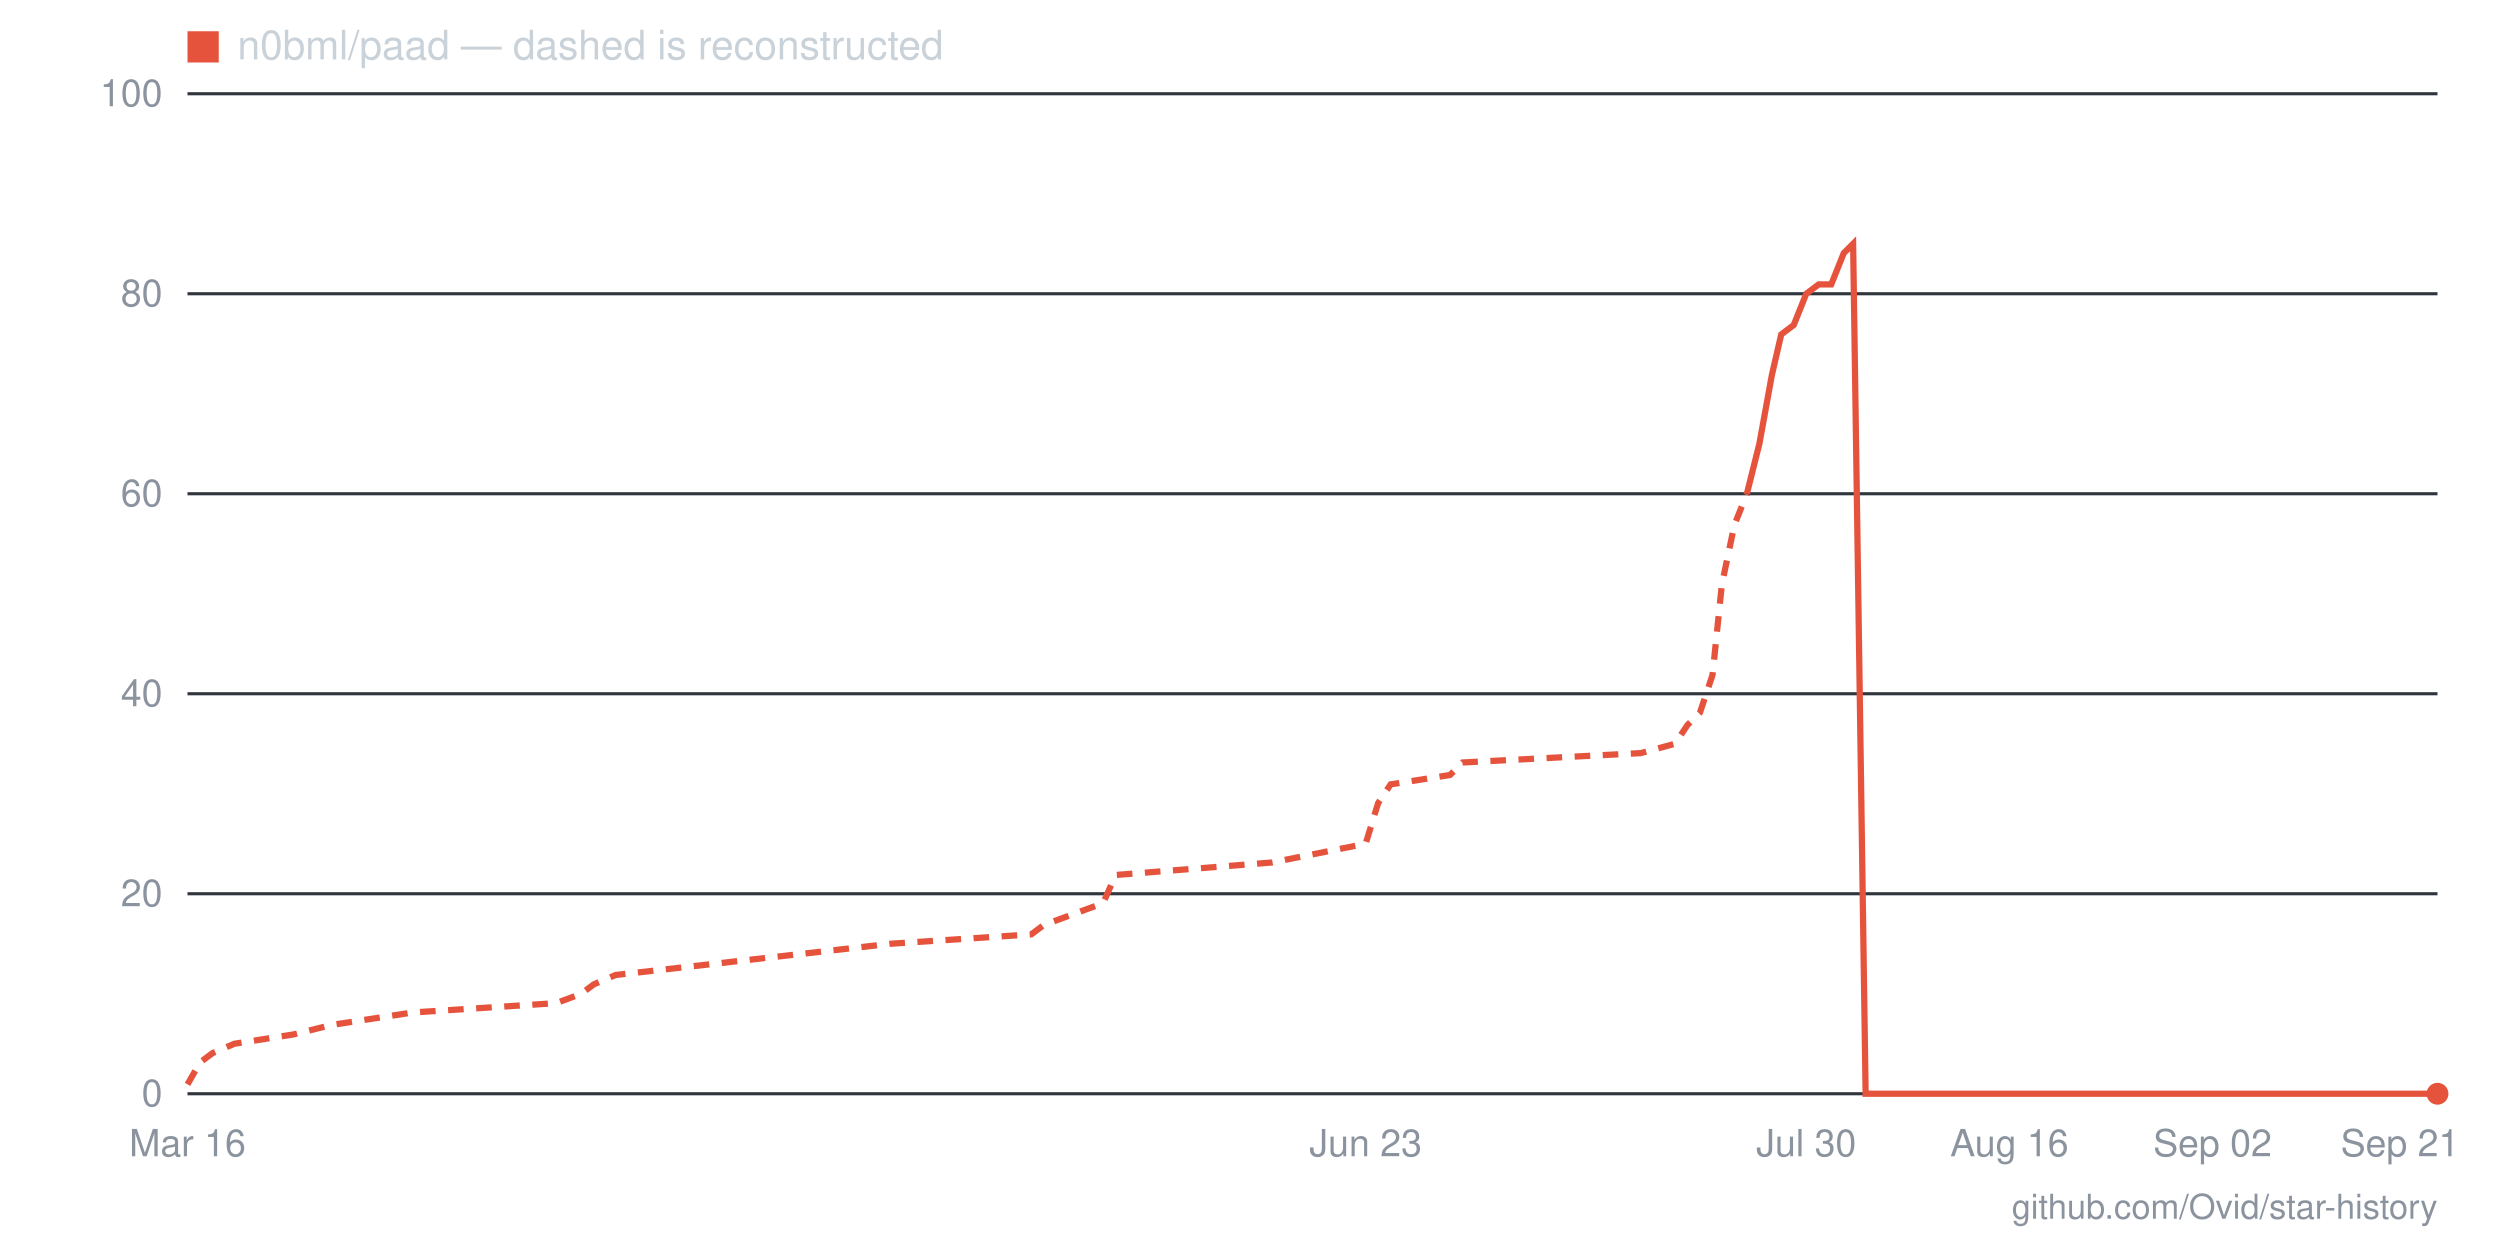
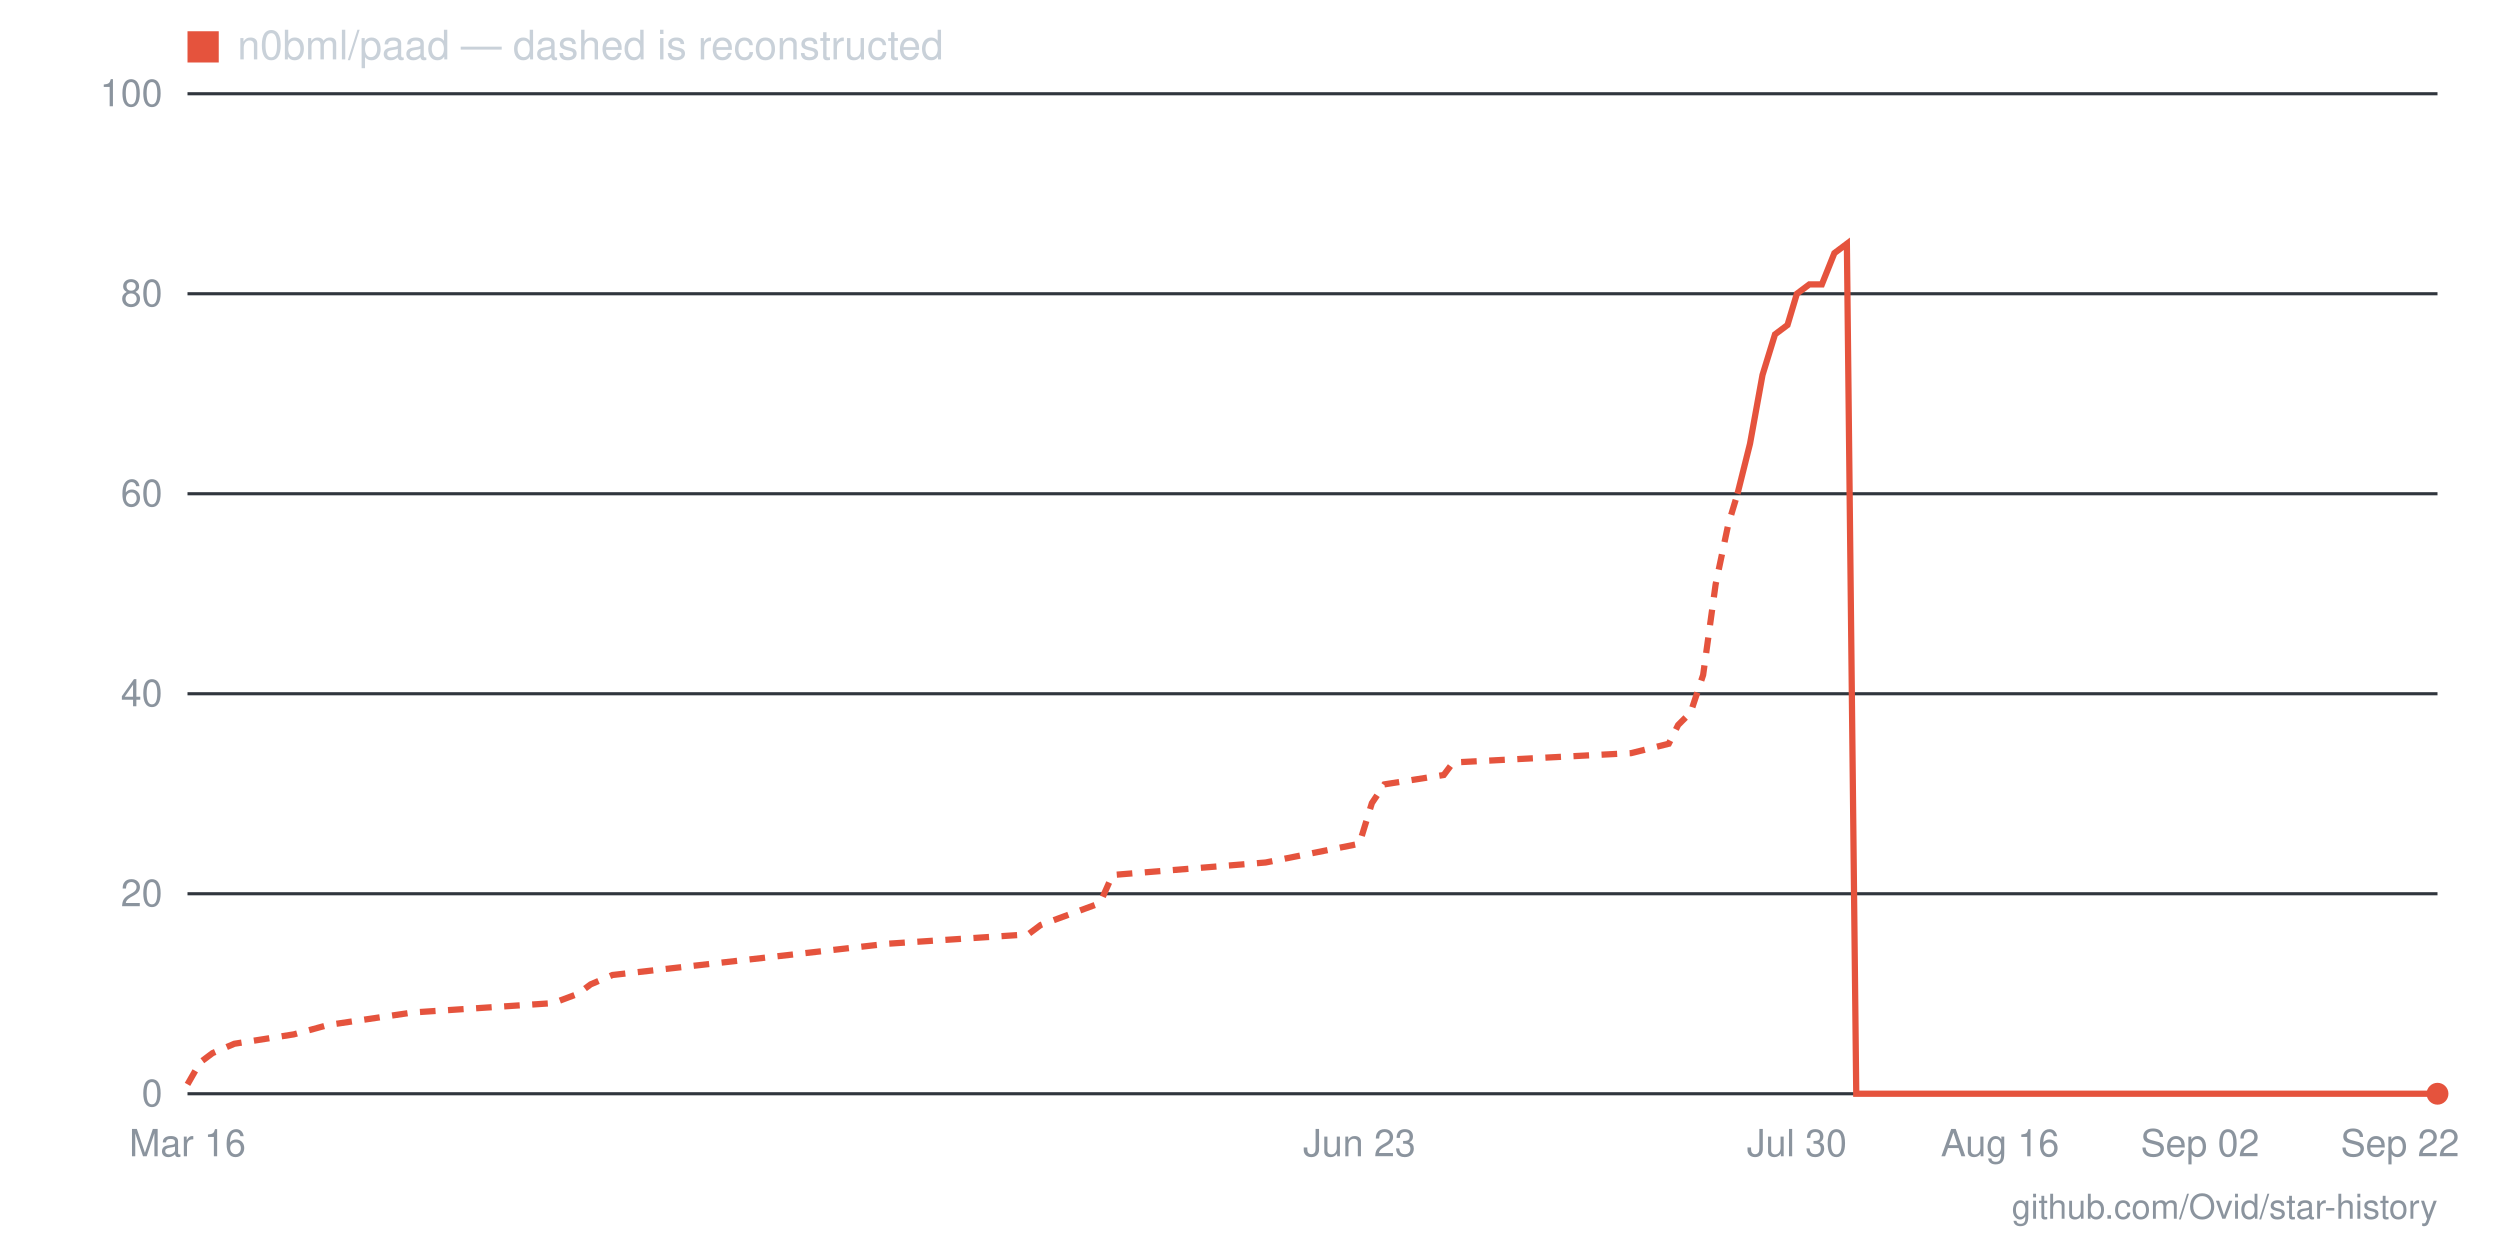
- <svg xmlns="http://www.w3.org/2000/svg" viewBox="0 0 800 400" width="800" height="400" role="img" aria-label="Star history for n0bml/paad: 0 stars as of 2026-09-21">
+ <svg xmlns="http://www.w3.org/2000/svg" viewBox="0 0 800 400" width="800" height="400" role="img" aria-label="Star history for n0bml/paad: 0 stars as of 2026-09-22">
  <line x1="60" y1="350" x2="780" y2="350" stroke="#30363d" stroke-width="1" />
  <text x="52" y="354" text-anchor="end" font-family="-apple-system,BlinkMacSystemFont,'Segoe UI',Helvetica,Arial,sans-serif" font-size="12" fill="#8b949e">0</text>
  <line x1="60" y1="286" x2="780" y2="286" stroke="#30363d" stroke-width="1" />
  <text x="52" y="290" text-anchor="end" font-family="-apple-system,BlinkMacSystemFont,'Segoe UI',Helvetica,Arial,sans-serif" font-size="12" fill="#8b949e">20</text>
  <line x1="60" y1="222" x2="780" y2="222" stroke="#30363d" stroke-width="1" />
  <text x="52" y="226" text-anchor="end" font-family="-apple-system,BlinkMacSystemFont,'Segoe UI',Helvetica,Arial,sans-serif" font-size="12" fill="#8b949e">40</text>
  <line x1="60" y1="158" x2="780" y2="158" stroke="#30363d" stroke-width="1" />
  <text x="52" y="162" text-anchor="end" font-family="-apple-system,BlinkMacSystemFont,'Segoe UI',Helvetica,Arial,sans-serif" font-size="12" fill="#8b949e">60</text>
  <line x1="60" y1="94" x2="780" y2="94" stroke="#30363d" stroke-width="1" />
  <text x="52" y="98" text-anchor="end" font-family="-apple-system,BlinkMacSystemFont,'Segoe UI',Helvetica,Arial,sans-serif" font-size="12" fill="#8b949e">80</text>
  <line x1="60" y1="30" x2="780" y2="30" stroke="#30363d" stroke-width="1" />
  <text x="52" y="34" text-anchor="end" font-family="-apple-system,BlinkMacSystemFont,'Segoe UI',Helvetica,Arial,sans-serif" font-size="12" fill="#8b949e">100</text>
-   <text x="768" y="370" text-anchor="middle" font-family="-apple-system,BlinkMacSystemFont,'Segoe UI',Helvetica,Arial,sans-serif" font-size="12" fill="#8b949e">Sep 21</text>
-   <text x="708" y="370" text-anchor="middle" font-family="-apple-system,BlinkMacSystemFont,'Segoe UI',Helvetica,Arial,sans-serif" font-size="12" fill="#8b949e">Sep 02</text>
-   <text x="643" y="370" text-anchor="middle" font-family="-apple-system,BlinkMacSystemFont,'Segoe UI',Helvetica,Arial,sans-serif" font-size="12" fill="#8b949e">Aug 16</text>
-   <text x="578" y="370" text-anchor="middle" font-family="-apple-system,BlinkMacSystemFont,'Segoe UI',Helvetica,Arial,sans-serif" font-size="12" fill="#8b949e">Jul 30</text>
-   <text x="437" y="370" text-anchor="middle" font-family="-apple-system,BlinkMacSystemFont,'Segoe UI',Helvetica,Arial,sans-serif" font-size="12" fill="#8b949e">Jun 23</text>
+   <text x="768" y="370" text-anchor="middle" font-family="-apple-system,BlinkMacSystemFont,'Segoe UI',Helvetica,Arial,sans-serif" font-size="12" fill="#8b949e">Sep 22</text>
+   <text x="704" y="370" text-anchor="middle" font-family="-apple-system,BlinkMacSystemFont,'Segoe UI',Helvetica,Arial,sans-serif" font-size="12" fill="#8b949e">Sep 02</text>
+   <text x="640" y="370" text-anchor="middle" font-family="-apple-system,BlinkMacSystemFont,'Segoe UI',Helvetica,Arial,sans-serif" font-size="12" fill="#8b949e">Aug 16</text>
+   <text x="575" y="370" text-anchor="middle" font-family="-apple-system,BlinkMacSystemFont,'Segoe UI',Helvetica,Arial,sans-serif" font-size="12" fill="#8b949e">Jul 30</text>
+   <text x="435" y="370" text-anchor="middle" font-family="-apple-system,BlinkMacSystemFont,'Segoe UI',Helvetica,Arial,sans-serif" font-size="12" fill="#8b949e">Jun 23</text>
  <text x="60" y="370" text-anchor="middle" font-family="-apple-system,BlinkMacSystemFont,'Segoe UI',Helvetica,Arial,sans-serif" font-size="12" fill="#8b949e">Mar 16</text>
-   <polyline fill="none" stroke="#e5533d" stroke-width="2" stroke-dasharray="5 4" points="60,347 64,340 68,337 75,334 94,331 106,328 132,324 178,321 186,318 190,315 197,312 285,302 330,299 334,296 353,289 357,280 407,276 437,270 441,257 445,251 464,248 468,244 525,241 536,238 540,232 544,228 548,216 551,187 555,168 559,158" />
-   <polyline fill="none" stroke="#e5533d" stroke-width="2" points="559,158 563,142 567,120 570,107 574,104 578,94 582,91 586,91 590,81 593,78 597,350 601,350 605,350 609,350 612,350 616,350 620,350 624,350 628,350 631,350 635,350 639,350 643,350 647,350 650,350 654,350 658,350 662,350 666,350 670,350 673,350 677,350 681,350 685,350 689,350 692,350 696,350 700,350 704,350 708,350 711,350 715,350 719,350 723,350 727,350 730,350 734,350 738,350 742,350 746,350 750,350 753,350 757,350 761,350 765,350 769,350 772,350 776,350 780,350" />
+   <polyline fill="none" stroke="#e5533d" stroke-width="2" stroke-dasharray="5 4" points="60,347 64,340 68,337 75,334 94,331 105,328 132,324 177,321 185,318 189,315 196,312 284,302 329,299 333,296 352,289 356,280 405,276 435,270 439,257 443,251 462,248 465,244 522,241 534,238 537,232 541,228 545,216 549,187 553,168 556,158" />
+   <polyline fill="none" stroke="#e5533d" stroke-width="2" points="556,158 560,142 564,120 568,107 572,104 575,94 579,91 583,91 587,81 591,78 594,350 598,350 602,350 606,350 609,350 613,350 617,350 621,350 625,350 628,350 632,350 636,350 640,350 644,350 647,350 651,350 655,350 659,350 663,350 666,350 670,350 674,350 678,350 681,350 685,350 689,350 693,350 697,350 700,350 704,350 708,350 712,350 716,350 719,350 723,350 727,350 731,350 735,350 738,350 742,350 746,350 750,350 753,350 757,350 761,350 765,350 769,350 772,350 776,350 780,350" />
  <circle cx="780" cy="350" r="3.5" fill="#e5533d" />
  <rect x="60" y="10" width="10" height="10" fill="#e5533d" />
  <text x="76" y="19" font-family="-apple-system,BlinkMacSystemFont,'Segoe UI',Helvetica,Arial,sans-serif" font-size="13" fill="#c9d1d9">n0bml/paad — dashed is reconstructed</text>
  <text x="780" y="390" text-anchor="end" font-family="-apple-system,BlinkMacSystemFont,'Segoe UI',Helvetica,Arial,sans-serif" font-size="11" fill="#8b949e">github.com/Ovid/star-history</text>
</svg>
